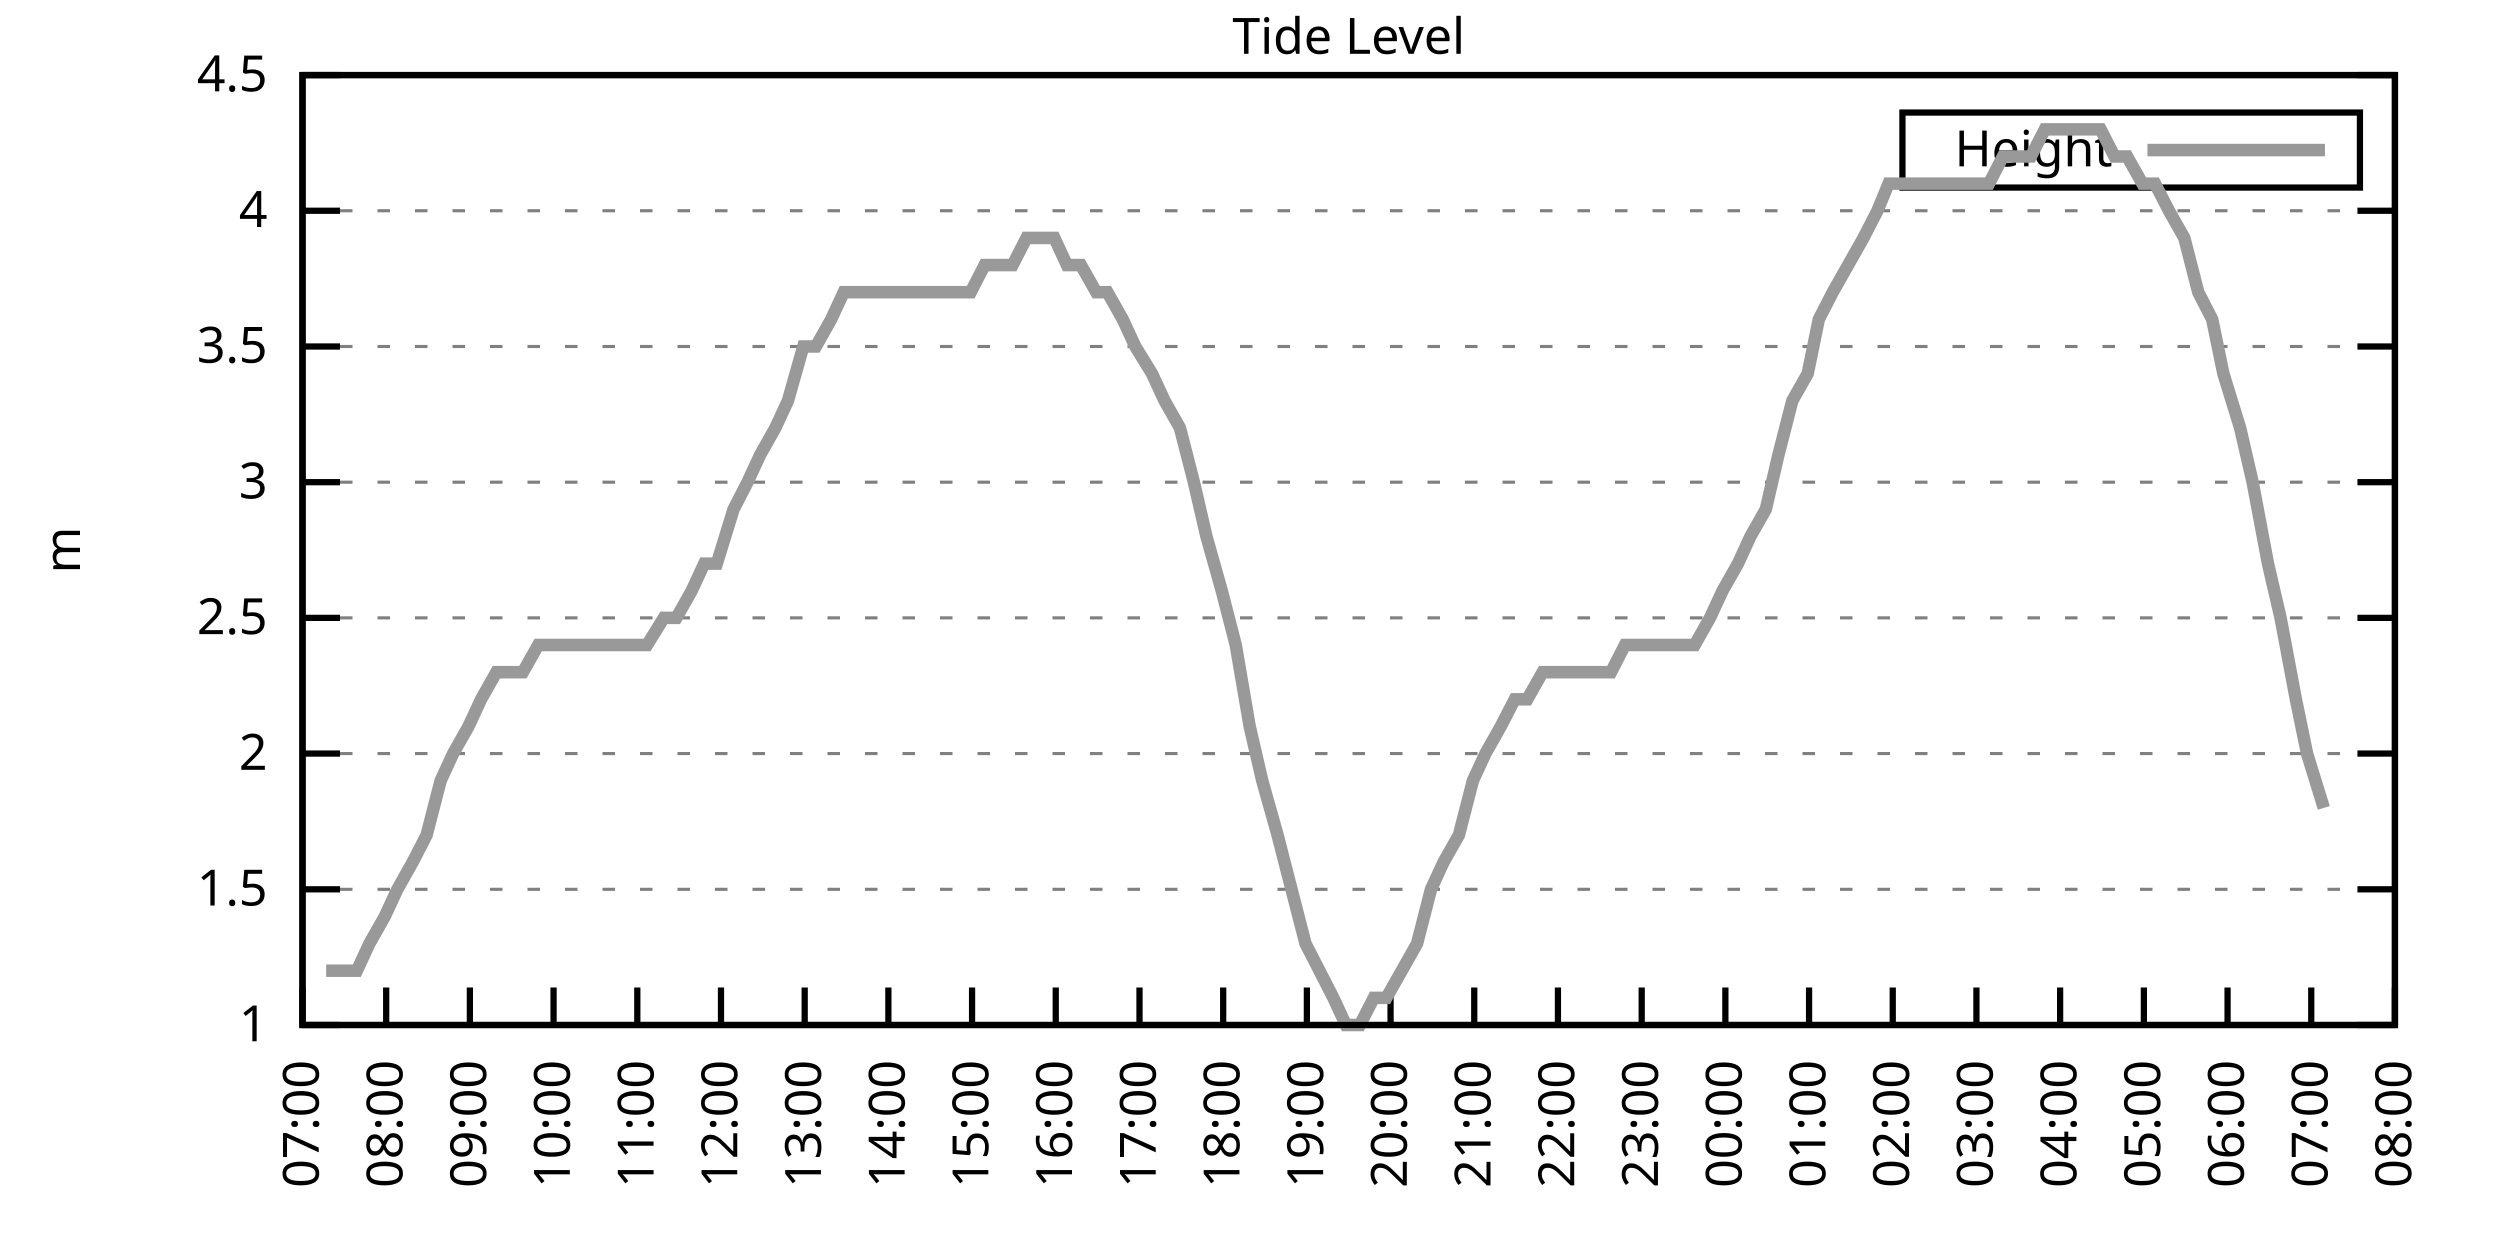
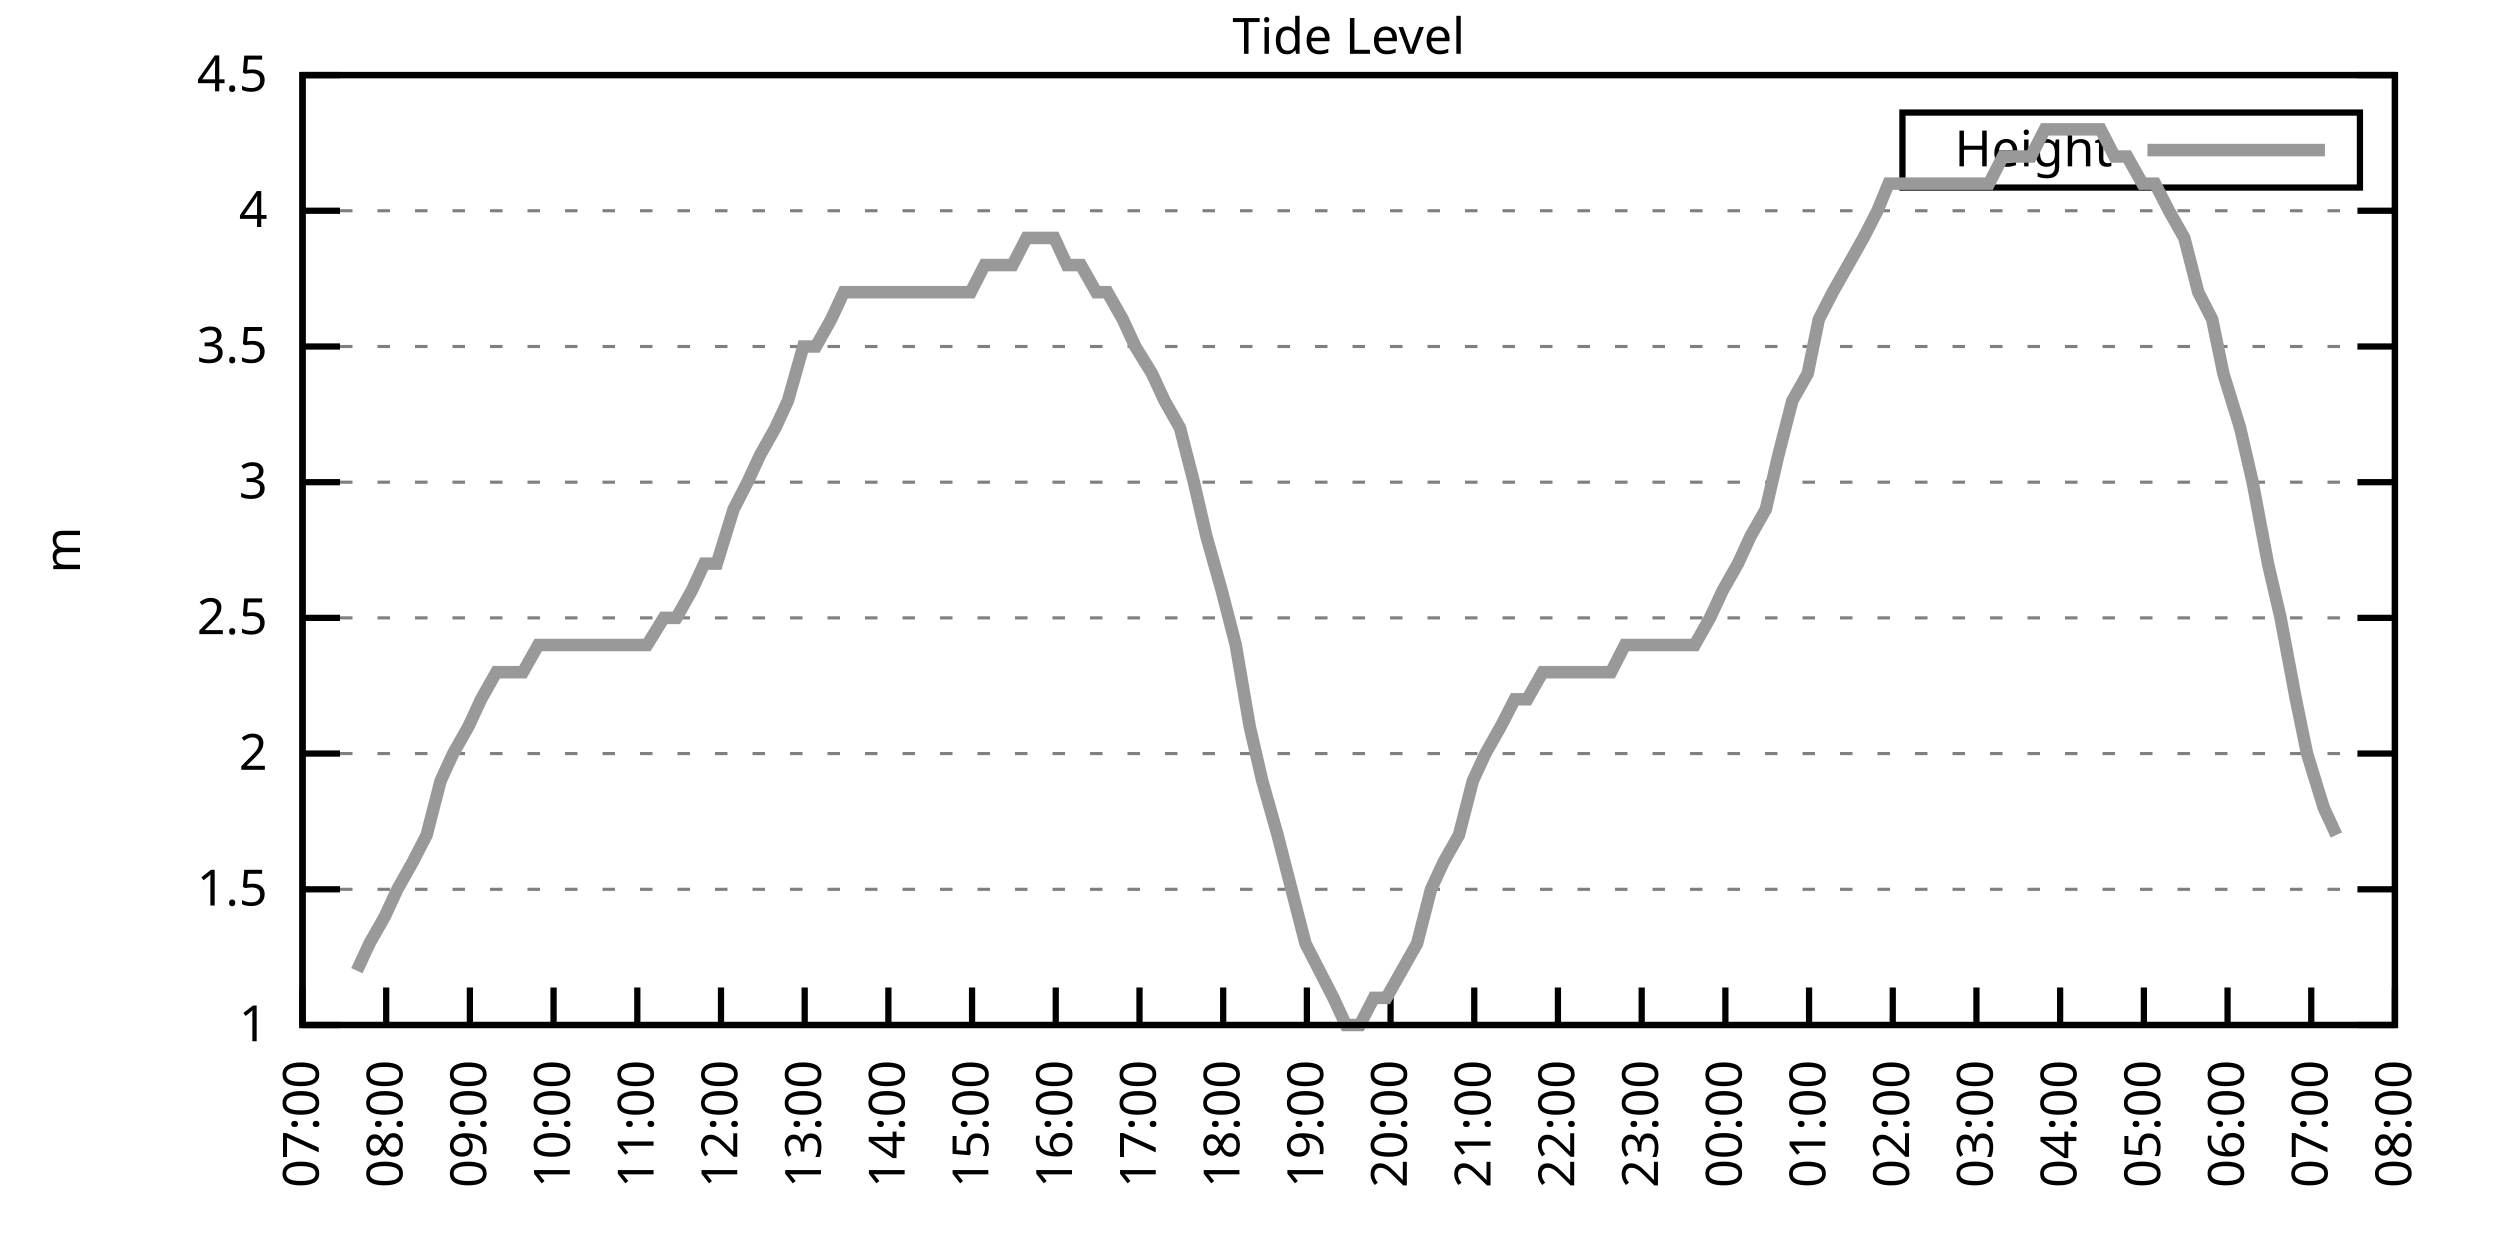
<svg xmlns="http://www.w3.org/2000/svg" xmlns:xlink="http://www.w3.org/1999/xlink" width="400" height="200" viewBox="0 0 400 200">
  <g id="gnuplot_canvas">
    <rect x="0" y="0" width="400" height="200" fill="none" />
    <defs>
      <circle id="gpDot" r="0.5" stroke-width="0.5" stroke="currentColor" />
      <path id="gpPt0" stroke-width="0.333" stroke="currentColor" d="M-1,0 h2 M0,-1 v2" />
      <path id="gpPt1" stroke-width="0.333" stroke="currentColor" d="M-1,-1 L1,1 M1,-1 L-1,1" />
      <path id="gpPt2" stroke-width="0.333" stroke="currentColor" d="M-1,0 L1,0 M0,-1 L0,1 M-1,-1 L1,1 M-1,1 L1,-1" />
      <rect id="gpPt3" stroke-width="0.333" stroke="currentColor" x="-1" y="-1" width="2" height="2" />
      <rect id="gpPt4" stroke-width="0.333" stroke="currentColor" fill="currentColor" x="-1" y="-1" width="2" height="2" />
      <circle id="gpPt5" stroke-width="0.333" stroke="currentColor" cx="0" cy="0" r="1" />
      <use xlink:href="#gpPt5" id="gpPt6" fill="currentColor" stroke="none" />
      <path id="gpPt7" stroke-width="0.333" stroke="currentColor" d="M0,-1.33 L-1.33,0.67 L1.33,0.67 z" />
      <use xlink:href="#gpPt7" id="gpPt8" fill="currentColor" stroke="none" />
      <use xlink:href="#gpPt7" id="gpPt9" stroke="currentColor" transform="rotate(180)" />
      <use xlink:href="#gpPt9" id="gpPt10" fill="currentColor" stroke="none" />
      <use xlink:href="#gpPt3" id="gpPt11" stroke="currentColor" transform="rotate(45)" />
      <use xlink:href="#gpPt11" id="gpPt12" fill="currentColor" stroke="none" />
      <path id="gpPt13" stroke-width="0.333" stroke="currentColor" d="M0,1.330 L1.265,0.411 L0.782,-1.067 L-0.782,-1.076 L-1.265,0.411 z" />
      <use xlink:href="#gpPt13" id="gpPt14" fill="currentColor" stroke="none" />
      <filter id="textbox" filterUnits="objectBoundingBox" x="0" y="0" height="1" width="1">
        <feFlood flood-color="white" flood-opacity="1" result="bgnd" />
        <feComposite in="SourceGraphic" in2="bgnd" operator="atop" />
      </filter>
      <filter id="greybox" filterUnits="objectBoundingBox" x="0" y="0" height="1" width="1">
        <feFlood flood-color="lightgrey" flood-opacity="1" result="grey" />
        <feComposite in="SourceGraphic" in2="grey" operator="atop" />
      </filter>
    </defs>
    <g fill="none" color="white" stroke="currentColor" stroke-width="1.00" stroke-linecap="butt" stroke-linejoin="miter">
</g>
    <g fill="none" color="black" stroke="currentColor" stroke-width="1.00" stroke-linecap="butt" stroke-linejoin="miter">
      <g stroke="none" shape-rendering="crispEdges">
        <polygon fill="rgb(255, 255, 255)" points="48.40,164.00 383.18,164.00 383.18,12.02 48.40,12.02 " />
      </g>
    </g>
    <g fill="none" color="black" stroke="currentColor" stroke-width="1.00" stroke-linecap="butt" stroke-linejoin="miter">
</g>
    <g fill="none" color="black" stroke="black" stroke-width="0.50" stroke-linecap="butt" stroke-linejoin="miter">
</g>
    <g fill="none" color="gray" stroke="currentColor" stroke-width="0.50" stroke-linecap="butt" stroke-linejoin="miter">
      <path stroke="gray" stroke-dasharray="2,4" class="gridline" d="M48.40,164.00 L383.19,164.00  " />
    </g>
    <g fill="none" color="gray" stroke="gray" stroke-width="1.00" stroke-linecap="butt" stroke-linejoin="miter">
</g>
    <g fill="none" color="black" stroke="currentColor" stroke-width="1.00" stroke-linecap="butt" stroke-linejoin="miter">
      <path stroke="black" d="M48.40,164.00 L54.40,164.00 M383.19,164.00 L377.19,164.00  " />
      <g transform="translate(42.80,166.60)" stroke="none" fill="black" font-family="Sans" font-size="8.00" text-anchor="end">
        <text>
          <tspan font-family="Sans"> 1</tspan>
        </text>
      </g>
    </g>
    <g fill="none" color="black" stroke="currentColor" stroke-width="1.00" stroke-linecap="butt" stroke-linejoin="miter">
</g>
    <g fill="none" color="black" stroke="black" stroke-width="0.50" stroke-linecap="butt" stroke-linejoin="miter">
</g>
    <g fill="none" color="gray" stroke="currentColor" stroke-width="0.50" stroke-linecap="butt" stroke-linejoin="miter">
      <path stroke="gray" stroke-dasharray="2,4" class="gridline" d="M48.40,142.29 L383.19,142.29  " />
    </g>
    <g fill="none" color="gray" stroke="gray" stroke-width="1.00" stroke-linecap="butt" stroke-linejoin="miter">
</g>
    <g fill="none" color="black" stroke="currentColor" stroke-width="1.00" stroke-linecap="butt" stroke-linejoin="miter">
      <path stroke="black" d="M48.40,142.29 L54.40,142.29 M383.19,142.29 L377.19,142.29  " />
      <g transform="translate(42.80,144.89)" stroke="none" fill="black" font-family="Sans" font-size="8.00" text-anchor="end">
        <text>
          <tspan font-family="Sans"> 1.5</tspan>
        </text>
      </g>
    </g>
    <g fill="none" color="black" stroke="currentColor" stroke-width="1.00" stroke-linecap="butt" stroke-linejoin="miter">
</g>
    <g fill="none" color="black" stroke="black" stroke-width="0.50" stroke-linecap="butt" stroke-linejoin="miter">
</g>
    <g fill="none" color="gray" stroke="currentColor" stroke-width="0.50" stroke-linecap="butt" stroke-linejoin="miter">
      <path stroke="gray" stroke-dasharray="2,4" class="gridline" d="M48.40,120.57 L383.19,120.57  " />
    </g>
    <g fill="none" color="gray" stroke="gray" stroke-width="1.00" stroke-linecap="butt" stroke-linejoin="miter">
</g>
    <g fill="none" color="black" stroke="currentColor" stroke-width="1.00" stroke-linecap="butt" stroke-linejoin="miter">
      <path stroke="black" d="M48.40,120.57 L54.40,120.57 M383.19,120.57 L377.19,120.57  " />
      <g transform="translate(42.80,123.17)" stroke="none" fill="black" font-family="Sans" font-size="8.00" text-anchor="end">
        <text>
          <tspan font-family="Sans"> 2</tspan>
        </text>
      </g>
    </g>
    <g fill="none" color="black" stroke="currentColor" stroke-width="1.00" stroke-linecap="butt" stroke-linejoin="miter">
</g>
    <g fill="none" color="black" stroke="black" stroke-width="0.50" stroke-linecap="butt" stroke-linejoin="miter">
</g>
    <g fill="none" color="gray" stroke="currentColor" stroke-width="0.50" stroke-linecap="butt" stroke-linejoin="miter">
      <path stroke="gray" stroke-dasharray="2,4" class="gridline" d="M48.40,98.86 L383.19,98.86  " />
    </g>
    <g fill="none" color="gray" stroke="gray" stroke-width="1.00" stroke-linecap="butt" stroke-linejoin="miter">
</g>
    <g fill="none" color="black" stroke="currentColor" stroke-width="1.00" stroke-linecap="butt" stroke-linejoin="miter">
      <path stroke="black" d="M48.40,98.86 L54.40,98.86 M383.19,98.86 L377.19,98.86  " />
      <g transform="translate(42.80,101.46)" stroke="none" fill="black" font-family="Sans" font-size="8.00" text-anchor="end">
        <text>
          <tspan font-family="Sans"> 2.5</tspan>
        </text>
      </g>
    </g>
    <g fill="none" color="black" stroke="currentColor" stroke-width="1.00" stroke-linecap="butt" stroke-linejoin="miter">
</g>
    <g fill="none" color="black" stroke="black" stroke-width="0.50" stroke-linecap="butt" stroke-linejoin="miter">
</g>
    <g fill="none" color="gray" stroke="currentColor" stroke-width="0.50" stroke-linecap="butt" stroke-linejoin="miter">
      <path stroke="gray" stroke-dasharray="2,4" class="gridline" d="M48.40,77.15 L383.19,77.15  " />
    </g>
    <g fill="none" color="gray" stroke="gray" stroke-width="1.00" stroke-linecap="butt" stroke-linejoin="miter">
</g>
    <g fill="none" color="black" stroke="currentColor" stroke-width="1.00" stroke-linecap="butt" stroke-linejoin="miter">
      <path stroke="black" d="M48.40,77.15 L54.40,77.15 M383.19,77.15 L377.19,77.15  " />
      <g transform="translate(42.80,79.75)" stroke="none" fill="black" font-family="Sans" font-size="8.00" text-anchor="end">
        <text>
          <tspan font-family="Sans"> 3</tspan>
        </text>
      </g>
    </g>
    <g fill="none" color="black" stroke="currentColor" stroke-width="1.00" stroke-linecap="butt" stroke-linejoin="miter">
</g>
    <g fill="none" color="black" stroke="black" stroke-width="0.50" stroke-linecap="butt" stroke-linejoin="miter">
</g>
    <g fill="none" color="gray" stroke="currentColor" stroke-width="0.50" stroke-linecap="butt" stroke-linejoin="miter">
      <path stroke="gray" stroke-dasharray="2,4" class="gridline" d="M48.40,55.44 L383.19,55.44  " />
    </g>
    <g fill="none" color="gray" stroke="gray" stroke-width="1.00" stroke-linecap="butt" stroke-linejoin="miter">
</g>
    <g fill="none" color="black" stroke="currentColor" stroke-width="1.00" stroke-linecap="butt" stroke-linejoin="miter">
      <path stroke="black" d="M48.40,55.44 L54.40,55.44 M383.19,55.44 L377.19,55.44  " />
      <g transform="translate(42.80,58.04)" stroke="none" fill="black" font-family="Sans" font-size="8.00" text-anchor="end">
        <text>
          <tspan font-family="Sans"> 3.5</tspan>
        </text>
      </g>
    </g>
    <g fill="none" color="black" stroke="currentColor" stroke-width="1.00" stroke-linecap="butt" stroke-linejoin="miter">
</g>
    <g fill="none" color="black" stroke="black" stroke-width="0.50" stroke-linecap="butt" stroke-linejoin="miter">
</g>
    <g fill="none" color="gray" stroke="currentColor" stroke-width="0.50" stroke-linecap="butt" stroke-linejoin="miter">
      <path stroke="gray" stroke-dasharray="2,4" class="gridline" d="M48.40,33.72 L383.19,33.72  " />
    </g>
    <g fill="none" color="gray" stroke="gray" stroke-width="1.00" stroke-linecap="butt" stroke-linejoin="miter">
</g>
    <g fill="none" color="black" stroke="currentColor" stroke-width="1.00" stroke-linecap="butt" stroke-linejoin="miter">
      <path stroke="black" d="M48.40,33.72 L54.40,33.72 M383.19,33.72 L377.19,33.72  " />
      <g transform="translate(42.80,36.32)" stroke="none" fill="black" font-family="Sans" font-size="8.00" text-anchor="end">
        <text>
          <tspan font-family="Sans"> 4</tspan>
        </text>
      </g>
    </g>
    <g fill="none" color="black" stroke="currentColor" stroke-width="1.00" stroke-linecap="butt" stroke-linejoin="miter">
</g>
    <g fill="none" color="black" stroke="black" stroke-width="0.50" stroke-linecap="butt" stroke-linejoin="miter">
</g>
    <g fill="none" color="gray" stroke="currentColor" stroke-width="0.50" stroke-linecap="butt" stroke-linejoin="miter">
      <path stroke="gray" stroke-dasharray="2,4" class="gridline" d="M48.40,12.01 L383.19,12.01  " />
    </g>
    <g fill="none" color="gray" stroke="gray" stroke-width="1.00" stroke-linecap="butt" stroke-linejoin="miter">
</g>
    <g fill="none" color="black" stroke="currentColor" stroke-width="1.00" stroke-linecap="butt" stroke-linejoin="miter">
      <path stroke="black" d="M48.40,12.01 L54.40,12.01 M383.19,12.01 L377.19,12.01  " />
      <g transform="translate(42.80,14.61)" stroke="none" fill="black" font-family="Sans" font-size="8.00" text-anchor="end">
        <text>
          <tspan font-family="Sans"> 4.5</tspan>
        </text>
      </g>
    </g>
    <g fill="none" color="black" stroke="currentColor" stroke-width="1.00" stroke-linecap="butt" stroke-linejoin="miter">
      <path stroke="black" d="M48.40,164.00 L48.40,158.00  " />
      <g transform="translate(51.00,169.60) rotate(270.00)" stroke="none" fill="black" font-family="Sans" font-size="8.00" text-anchor="end">
        <text>
          <tspan font-family="Sans">07:00</tspan>
        </text>
      </g>
    </g>
    <g fill="none" color="black" stroke="currentColor" stroke-width="1.00" stroke-linecap="butt" stroke-linejoin="miter">
      <path stroke="black" d="M61.79,164.00 L61.79,158.00  " />
      <g transform="translate(64.39,169.60) rotate(270.00)" stroke="none" fill="black" font-family="Sans" font-size="8.00" text-anchor="end">
        <text>
          <tspan font-family="Sans">08:00</tspan>
        </text>
      </g>
    </g>
    <g fill="none" color="black" stroke="currentColor" stroke-width="1.00" stroke-linecap="butt" stroke-linejoin="miter">
      <path stroke="black" d="M75.18,164.00 L75.18,158.00  " />
      <g transform="translate(77.78,169.60) rotate(270.00)" stroke="none" fill="black" font-family="Sans" font-size="8.00" text-anchor="end">
        <text>
          <tspan font-family="Sans">09:00</tspan>
        </text>
      </g>
    </g>
    <g fill="none" color="black" stroke="currentColor" stroke-width="1.00" stroke-linecap="butt" stroke-linejoin="miter">
      <path stroke="black" d="M88.57,164.00 L88.57,158.00  " />
      <g transform="translate(91.17,169.60) rotate(270.00)" stroke="none" fill="black" font-family="Sans" font-size="8.00" text-anchor="end">
        <text>
          <tspan font-family="Sans">10:00</tspan>
        </text>
      </g>
    </g>
    <g fill="none" color="black" stroke="currentColor" stroke-width="1.00" stroke-linecap="butt" stroke-linejoin="miter">
      <path stroke="black" d="M101.97,164.00 L101.97,158.00  " />
      <g transform="translate(104.57,169.60) rotate(270.00)" stroke="none" fill="black" font-family="Sans" font-size="8.00" text-anchor="end">
        <text>
          <tspan font-family="Sans">11:00</tspan>
        </text>
      </g>
    </g>
    <g fill="none" color="black" stroke="currentColor" stroke-width="1.00" stroke-linecap="butt" stroke-linejoin="miter">
      <path stroke="black" d="M115.36,164.00 L115.36,158.00  " />
      <g transform="translate(117.96,169.60) rotate(270.00)" stroke="none" fill="black" font-family="Sans" font-size="8.00" text-anchor="end">
        <text>
          <tspan font-family="Sans">12:00</tspan>
        </text>
      </g>
    </g>
    <g fill="none" color="black" stroke="currentColor" stroke-width="1.00" stroke-linecap="butt" stroke-linejoin="miter">
      <path stroke="black" d="M128.75,164.00 L128.75,158.00  " />
      <g transform="translate(131.35,169.60) rotate(270.00)" stroke="none" fill="black" font-family="Sans" font-size="8.00" text-anchor="end">
        <text>
          <tspan font-family="Sans">13:00</tspan>
        </text>
      </g>
    </g>
    <g fill="none" color="black" stroke="currentColor" stroke-width="1.00" stroke-linecap="butt" stroke-linejoin="miter">
      <path stroke="black" d="M142.14,164.00 L142.14,158.00  " />
      <g transform="translate(144.74,169.60) rotate(270.00)" stroke="none" fill="black" font-family="Sans" font-size="8.00" text-anchor="end">
        <text>
          <tspan font-family="Sans">14:00</tspan>
        </text>
      </g>
    </g>
    <g fill="none" color="black" stroke="currentColor" stroke-width="1.00" stroke-linecap="butt" stroke-linejoin="miter">
      <path stroke="black" d="M155.53,164.00 L155.53,158.00  " />
      <g transform="translate(158.13,169.60) rotate(270.00)" stroke="none" fill="black" font-family="Sans" font-size="8.00" text-anchor="end">
        <text>
          <tspan font-family="Sans">15:00</tspan>
        </text>
      </g>
    </g>
    <g fill="none" color="black" stroke="currentColor" stroke-width="1.00" stroke-linecap="butt" stroke-linejoin="miter">
      <path stroke="black" d="M168.92,164.00 L168.92,158.00  " />
      <g transform="translate(171.52,169.60) rotate(270.00)" stroke="none" fill="black" font-family="Sans" font-size="8.00" text-anchor="end">
        <text>
          <tspan font-family="Sans">16:00</tspan>
        </text>
      </g>
    </g>
    <g fill="none" color="black" stroke="currentColor" stroke-width="1.00" stroke-linecap="butt" stroke-linejoin="miter">
      <path stroke="black" d="M182.32,164.00 L182.32,158.00  " />
      <g transform="translate(184.92,169.60) rotate(270.00)" stroke="none" fill="black" font-family="Sans" font-size="8.00" text-anchor="end">
        <text>
          <tspan font-family="Sans">17:00</tspan>
        </text>
      </g>
    </g>
    <g fill="none" color="black" stroke="currentColor" stroke-width="1.00" stroke-linecap="butt" stroke-linejoin="miter">
      <path stroke="black" d="M195.71,164.00 L195.71,158.00  " />
      <g transform="translate(198.31,169.60) rotate(270.00)" stroke="none" fill="black" font-family="Sans" font-size="8.00" text-anchor="end">
        <text>
          <tspan font-family="Sans">18:00</tspan>
        </text>
      </g>
    </g>
    <g fill="none" color="black" stroke="currentColor" stroke-width="1.00" stroke-linecap="butt" stroke-linejoin="miter">
      <path stroke="black" d="M209.10,164.00 L209.10,158.00  " />
      <g transform="translate(211.70,169.60) rotate(270.00)" stroke="none" fill="black" font-family="Sans" font-size="8.00" text-anchor="end">
        <text>
          <tspan font-family="Sans">19:00</tspan>
        </text>
      </g>
    </g>
    <g fill="none" color="black" stroke="currentColor" stroke-width="1.00" stroke-linecap="butt" stroke-linejoin="miter">
      <path stroke="black" d="M222.49,164.00 L222.49,158.00  " />
      <g transform="translate(225.09,169.60) rotate(270.00)" stroke="none" fill="black" font-family="Sans" font-size="8.00" text-anchor="end">
        <text>
          <tspan font-family="Sans">20:00</tspan>
        </text>
      </g>
    </g>
    <g fill="none" color="black" stroke="currentColor" stroke-width="1.00" stroke-linecap="butt" stroke-linejoin="miter">
      <path stroke="black" d="M235.88,164.00 L235.88,158.00  " />
      <g transform="translate(238.48,169.60) rotate(270.00)" stroke="none" fill="black" font-family="Sans" font-size="8.00" text-anchor="end">
        <text>
          <tspan font-family="Sans">21:00</tspan>
        </text>
      </g>
    </g>
    <g fill="none" color="black" stroke="currentColor" stroke-width="1.00" stroke-linecap="butt" stroke-linejoin="miter">
      <path stroke="black" d="M249.27,164.00 L249.27,158.00  " />
      <g transform="translate(251.87,169.60) rotate(270.00)" stroke="none" fill="black" font-family="Sans" font-size="8.00" text-anchor="end">
        <text>
          <tspan font-family="Sans">22:00</tspan>
        </text>
      </g>
    </g>
    <g fill="none" color="black" stroke="currentColor" stroke-width="1.00" stroke-linecap="butt" stroke-linejoin="miter">
      <path stroke="black" d="M262.67,164.00 L262.67,158.00  " />
      <g transform="translate(265.27,169.60) rotate(270.00)" stroke="none" fill="black" font-family="Sans" font-size="8.00" text-anchor="end">
        <text>
          <tspan font-family="Sans">23:00</tspan>
        </text>
      </g>
    </g>
    <g fill="none" color="black" stroke="currentColor" stroke-width="1.00" stroke-linecap="butt" stroke-linejoin="miter">
      <path stroke="black" d="M276.06,164.00 L276.06,158.00  " />
      <g transform="translate(278.66,169.60) rotate(270.00)" stroke="none" fill="black" font-family="Sans" font-size="8.00" text-anchor="end">
        <text>
          <tspan font-family="Sans">00:00</tspan>
        </text>
      </g>
    </g>
    <g fill="none" color="black" stroke="currentColor" stroke-width="1.00" stroke-linecap="butt" stroke-linejoin="miter">
      <path stroke="black" d="M289.45,164.00 L289.45,158.00  " />
      <g transform="translate(292.05,169.60) rotate(270.00)" stroke="none" fill="black" font-family="Sans" font-size="8.00" text-anchor="end">
        <text>
          <tspan font-family="Sans">01:00</tspan>
        </text>
      </g>
    </g>
    <g fill="none" color="black" stroke="currentColor" stroke-width="1.00" stroke-linecap="butt" stroke-linejoin="miter">
      <path stroke="black" d="M302.84,164.00 L302.84,158.00  " />
      <g transform="translate(305.44,169.60) rotate(270.00)" stroke="none" fill="black" font-family="Sans" font-size="8.00" text-anchor="end">
        <text>
          <tspan font-family="Sans">02:00</tspan>
        </text>
      </g>
    </g>
    <g fill="none" color="black" stroke="currentColor" stroke-width="1.00" stroke-linecap="butt" stroke-linejoin="miter">
      <path stroke="black" d="M316.23,164.00 L316.23,158.00  " />
      <g transform="translate(318.83,169.60) rotate(270.00)" stroke="none" fill="black" font-family="Sans" font-size="8.00" text-anchor="end">
        <text>
          <tspan font-family="Sans">03:00</tspan>
        </text>
      </g>
    </g>
    <g fill="none" color="black" stroke="currentColor" stroke-width="1.00" stroke-linecap="butt" stroke-linejoin="miter">
      <path stroke="black" d="M329.62,164.00 L329.62,158.00  " />
      <g transform="translate(332.22,169.60) rotate(270.00)" stroke="none" fill="black" font-family="Sans" font-size="8.00" text-anchor="end">
        <text>
          <tspan font-family="Sans">04:00</tspan>
        </text>
      </g>
    </g>
    <g fill="none" color="black" stroke="currentColor" stroke-width="1.00" stroke-linecap="butt" stroke-linejoin="miter">
      <path stroke="black" d="M343.02,164.00 L343.02,158.00  " />
      <g transform="translate(345.62,169.60) rotate(270.00)" stroke="none" fill="black" font-family="Sans" font-size="8.00" text-anchor="end">
        <text>
          <tspan font-family="Sans">05:00</tspan>
        </text>
      </g>
    </g>
    <g fill="none" color="black" stroke="currentColor" stroke-width="1.00" stroke-linecap="butt" stroke-linejoin="miter">
      <path stroke="black" d="M356.41,164.00 L356.41,158.00  " />
      <g transform="translate(359.01,169.60) rotate(270.00)" stroke="none" fill="black" font-family="Sans" font-size="8.00" text-anchor="end">
        <text>
          <tspan font-family="Sans">06:00</tspan>
        </text>
      </g>
    </g>
    <g fill="none" color="black" stroke="currentColor" stroke-width="1.00" stroke-linecap="butt" stroke-linejoin="miter">
      <path stroke="black" d="M369.80,164.00 L369.80,158.00  " />
      <g transform="translate(372.40,169.60) rotate(270.00)" stroke="none" fill="black" font-family="Sans" font-size="8.00" text-anchor="end">
        <text>
          <tspan font-family="Sans">07:00</tspan>
        </text>
      </g>
    </g>
    <g fill="none" color="black" stroke="currentColor" stroke-width="1.00" stroke-linecap="butt" stroke-linejoin="miter">
      <path stroke="black" d="M383.19,164.00 L383.19,158.00  " />
      <g transform="translate(385.79,169.60) rotate(270.00)" stroke="none" fill="black" font-family="Sans" font-size="8.00" text-anchor="end">
        <text>
          <tspan font-family="Sans">08:00</tspan>
        </text>
      </g>
    </g>
    <g fill="none" color="black" stroke="currentColor" stroke-width="1.00" stroke-linecap="butt" stroke-linejoin="miter">
</g>
    <g fill="none" color="black" stroke="currentColor" stroke-width="1.00" stroke-linecap="butt" stroke-linejoin="miter">
      <path stroke="black" d="M48.40,12.01 L48.40,164.00 L383.19,164.00 L383.19,12.01 L48.40,12.01 Z  " />
    </g>
    <g fill="none" color="black" stroke="currentColor" stroke-width="1.00" stroke-linecap="butt" stroke-linejoin="miter">
</g>
    <g fill="none" color="black" stroke="currentColor" stroke-width="1.00" stroke-linecap="butt" stroke-linejoin="miter">
      <path stroke="black" d="M304.39,30.01 L304.39,18.01 L377.59,18.01 L377.59,30.01 L304.39,30.01 Z  " />
    </g>
    <g id="Tide_level_plot_1">
      <g fill="none" color="white" stroke="black" stroke-width="2.00" stroke-linecap="butt" stroke-linejoin="miter">
</g>
      <g fill="none" color="black" stroke="currentColor" stroke-width="2.00" stroke-linecap="butt" stroke-linejoin="miter">
        <g transform="translate(337.99,26.61)" stroke="none" fill="black" font-family="Sans" font-size="8.00" text-anchor="end">
          <text>
            <tspan font-family="Sans">Height</tspan>
          </text>
        </g>
      </g>
      <g fill="none" color="black" stroke="currentColor" stroke-width="2.00" stroke-linecap="butt" stroke-linejoin="miter">
-         <path stroke="rgb(153, 153, 153)" d="M343.59,24.01 L371.99,24.01 M52.19,155.31 L54.87,155.31 L57.10,155.31 L59.11,150.97 L61.57,146.63 L63.58,142.29   L66.03,137.94 L68.26,133.60 L70.50,124.92 L72.50,120.57 L74.96,116.23 L76.97,111.89 L79.42,107.55 L81.43,107.55   L83.66,107.55 L86.12,103.20 L88.35,103.20 L90.58,103.20 L92.59,103.20 L95.05,103.20 L97.06,103.20 L99.29,103.20   L101.74,103.20 L103.53,103.20 L106.21,98.86 L108.22,98.86 L110.67,94.52 L112.68,90.18 L114.69,90.18 L117.37,81.49   L119.60,77.15 L121.61,72.81 L124.06,68.46 L126.07,64.12 L128.53,55.44 L130.54,55.44 L132.99,51.09 L135.00,46.75   L137.23,46.75 L139.69,46.75 L141.69,46.75 L144.15,46.75 L146.16,46.75 L148.61,46.75 L150.62,46.75 L152.85,46.75   L155.31,46.75 L157.54,42.41 L159.55,42.41 L162.01,42.41 L164.24,38.07 L166.25,38.07 L168.70,38.07 L170.71,42.41   L172.94,42.41 L175.40,46.75 L177.18,46.75 L179.64,51.09 L181.65,55.44 L184.32,59.78 L186.33,64.12 L188.79,68.46   L191.02,77.15 L193.03,85.83 L195.48,94.52 L197.72,103.20 L199.95,116.23 L201.96,124.92 L204.41,133.60 L206.64,142.29   L208.88,150.97 L211.11,155.31 L213.34,159.66 L215.35,164.00 L217.58,164.00 L219.81,159.66 L221.82,159.66 L224.28,155.31   L226.73,150.97 L228.96,142.29 L230.97,137.94 L233.43,133.60 L235.66,124.92 L237.67,120.57 L240.12,116.23 L242.36,111.89   L244.36,111.89 L246.82,107.55 L248.60,107.55 L250.84,107.55 L253.51,107.55 L255.75,107.55 L257.76,107.55 L259.99,103.20   L262.22,103.20 L264.67,103.20 L266.91,103.20 L268.69,103.20 L271.15,103.20 L273.60,98.86 L275.61,94.52 L278.07,90.18   L280.07,85.83 L282.53,81.49 L284.54,72.81 L286.77,64.12 L289.23,59.78 L291.01,51.09 L293.24,46.75 L295.70,42.41   L298.15,38.07 L300.39,33.72 L302.17,29.38 L304.40,29.38 L307.08,29.38 L309.31,29.38 L311.54,29.38 L313.55,29.38   L315.79,29.38 L318.24,29.38 L320.47,25.04 L322.26,25.04 L324.94,25.04 L327.17,20.70 L329.40,20.70 L330.96,20.70   L333.64,20.70 L336.10,20.70 L338.33,25.04 L340.34,25.04 L342.79,29.38 L344.80,29.38 L347.03,33.72 L349.49,38.07   L351.72,46.75 L353.95,51.09 L355.74,59.78 L358.42,68.46 L360.42,77.15 L362.88,90.18 L364.89,98.86 L367.34,111.89   L369.13,120.57 L371.81,129.26  " />
+         <path stroke="rgb(153, 153, 153)" d="M343.59,24.01 L371.99,24.01 M57.10,155.31 L59.11,150.97 L61.57,146.63 L63.58,142.29 L66.03,137.94 L68.26,133.60   L70.50,124.92 L72.50,120.57 L74.96,116.23 L76.97,111.89 L79.42,107.55 L81.43,107.55 L83.66,107.55 L86.12,103.20   L88.35,103.20 L90.58,103.20 L92.59,103.20 L95.05,103.20 L97.06,103.20 L99.29,103.20 L101.74,103.20 L103.53,103.20   L106.21,98.86 L108.22,98.86 L110.67,94.52 L112.68,90.18 L114.69,90.18 L117.37,81.49 L119.60,77.15 L121.61,72.81   L124.06,68.46 L126.07,64.12 L128.53,55.44 L130.54,55.44 L132.99,51.09 L135.00,46.75 L137.23,46.75 L139.69,46.75   L141.69,46.75 L144.15,46.75 L146.16,46.75 L148.61,46.75 L150.62,46.75 L152.85,46.75 L155.31,46.75 L157.54,42.41   L159.55,42.41 L162.01,42.41 L164.24,38.07 L166.25,38.07 L168.70,38.07 L170.71,42.41 L172.94,42.41 L175.40,46.75   L177.18,46.75 L179.64,51.09 L181.65,55.44 L184.32,59.78 L186.33,64.12 L188.79,68.46 L191.02,77.15 L193.03,85.83   L195.48,94.52 L197.72,103.20 L199.95,116.23 L201.96,124.92 L204.41,133.60 L206.64,142.29 L208.88,150.97 L211.11,155.31   L213.34,159.66 L215.35,164.00 L217.58,164.00 L219.81,159.66 L221.82,159.66 L224.28,155.31 L226.73,150.97 L228.96,142.29   L230.97,137.94 L233.43,133.60 L235.66,124.92 L237.67,120.57 L240.12,116.23 L242.36,111.89 L244.36,111.89 L246.82,107.55   L248.60,107.55 L250.84,107.55 L253.51,107.55 L255.75,107.55 L257.76,107.55 L259.99,103.20 L262.22,103.20 L264.67,103.20   L266.91,103.20 L268.69,103.20 L271.15,103.20 L273.60,98.86 L275.61,94.52 L278.07,90.18 L280.07,85.83 L282.53,81.49   L284.54,72.81 L286.77,64.12 L289.23,59.78 L291.01,51.09 L293.24,46.75 L295.70,42.41 L298.15,38.07 L300.39,33.72   L302.17,29.38 L304.40,29.38 L307.08,29.38 L309.31,29.38 L311.54,29.38 L313.55,29.38 L315.79,29.38 L318.24,29.38   L320.47,25.04 L322.26,25.04 L324.94,25.04 L327.17,20.70 L329.40,20.70 L330.96,20.70 L333.64,20.70 L336.10,20.70   L338.33,25.04 L340.34,25.04 L342.79,29.38 L344.80,29.38 L347.03,33.72 L349.49,38.07 L351.72,46.75 L353.95,51.09   L355.74,59.78 L358.42,68.46 L360.42,77.15 L362.88,90.18 L364.89,98.86 L367.34,111.89 L369.13,120.57 L371.81,129.26   L373.82,133.60  " />
      </g>
    </g>
    <g fill="none" color="black" stroke="currentColor" stroke-width="2.00" stroke-linecap="butt" stroke-linejoin="miter">
</g>
    <g fill="none" color="black" stroke="black" stroke-width="1.00" stroke-linecap="butt" stroke-linejoin="miter">
</g>
    <g fill="none" color="black" stroke="currentColor" stroke-width="1.00" stroke-linecap="butt" stroke-linejoin="miter">
      <path stroke="black" d="M48.40,12.01 L48.40,164.00 L383.19,164.00 L383.19,12.01 L48.40,12.01 Z  " />
      <g transform="translate(12.80,88.01) rotate(270.00)" stroke="none" fill="black" font-family="Sans" font-size="8.00" text-anchor="middle">
        <text>
          <tspan font-family="Sans">m</tspan>
        </text>
      </g>
    </g>
    <g fill="none" color="black" stroke="currentColor" stroke-width="1.00" stroke-linecap="butt" stroke-linejoin="miter">
</g>
    <g fill="none" color="black" stroke="currentColor" stroke-width="1.00" stroke-linecap="butt" stroke-linejoin="miter">
      <g transform="translate(215.79,8.61)" stroke="none" fill="black" font-family="Sans" font-size="8.00" text-anchor="middle">
        <text>
          <tspan font-family="Sans">Tide Level</tspan>
        </text>
      </g>
    </g>
    <g fill="none" color="black" stroke="currentColor" stroke-width="1.00" stroke-linecap="butt" stroke-linejoin="miter">
</g>
  </g>
</svg>
